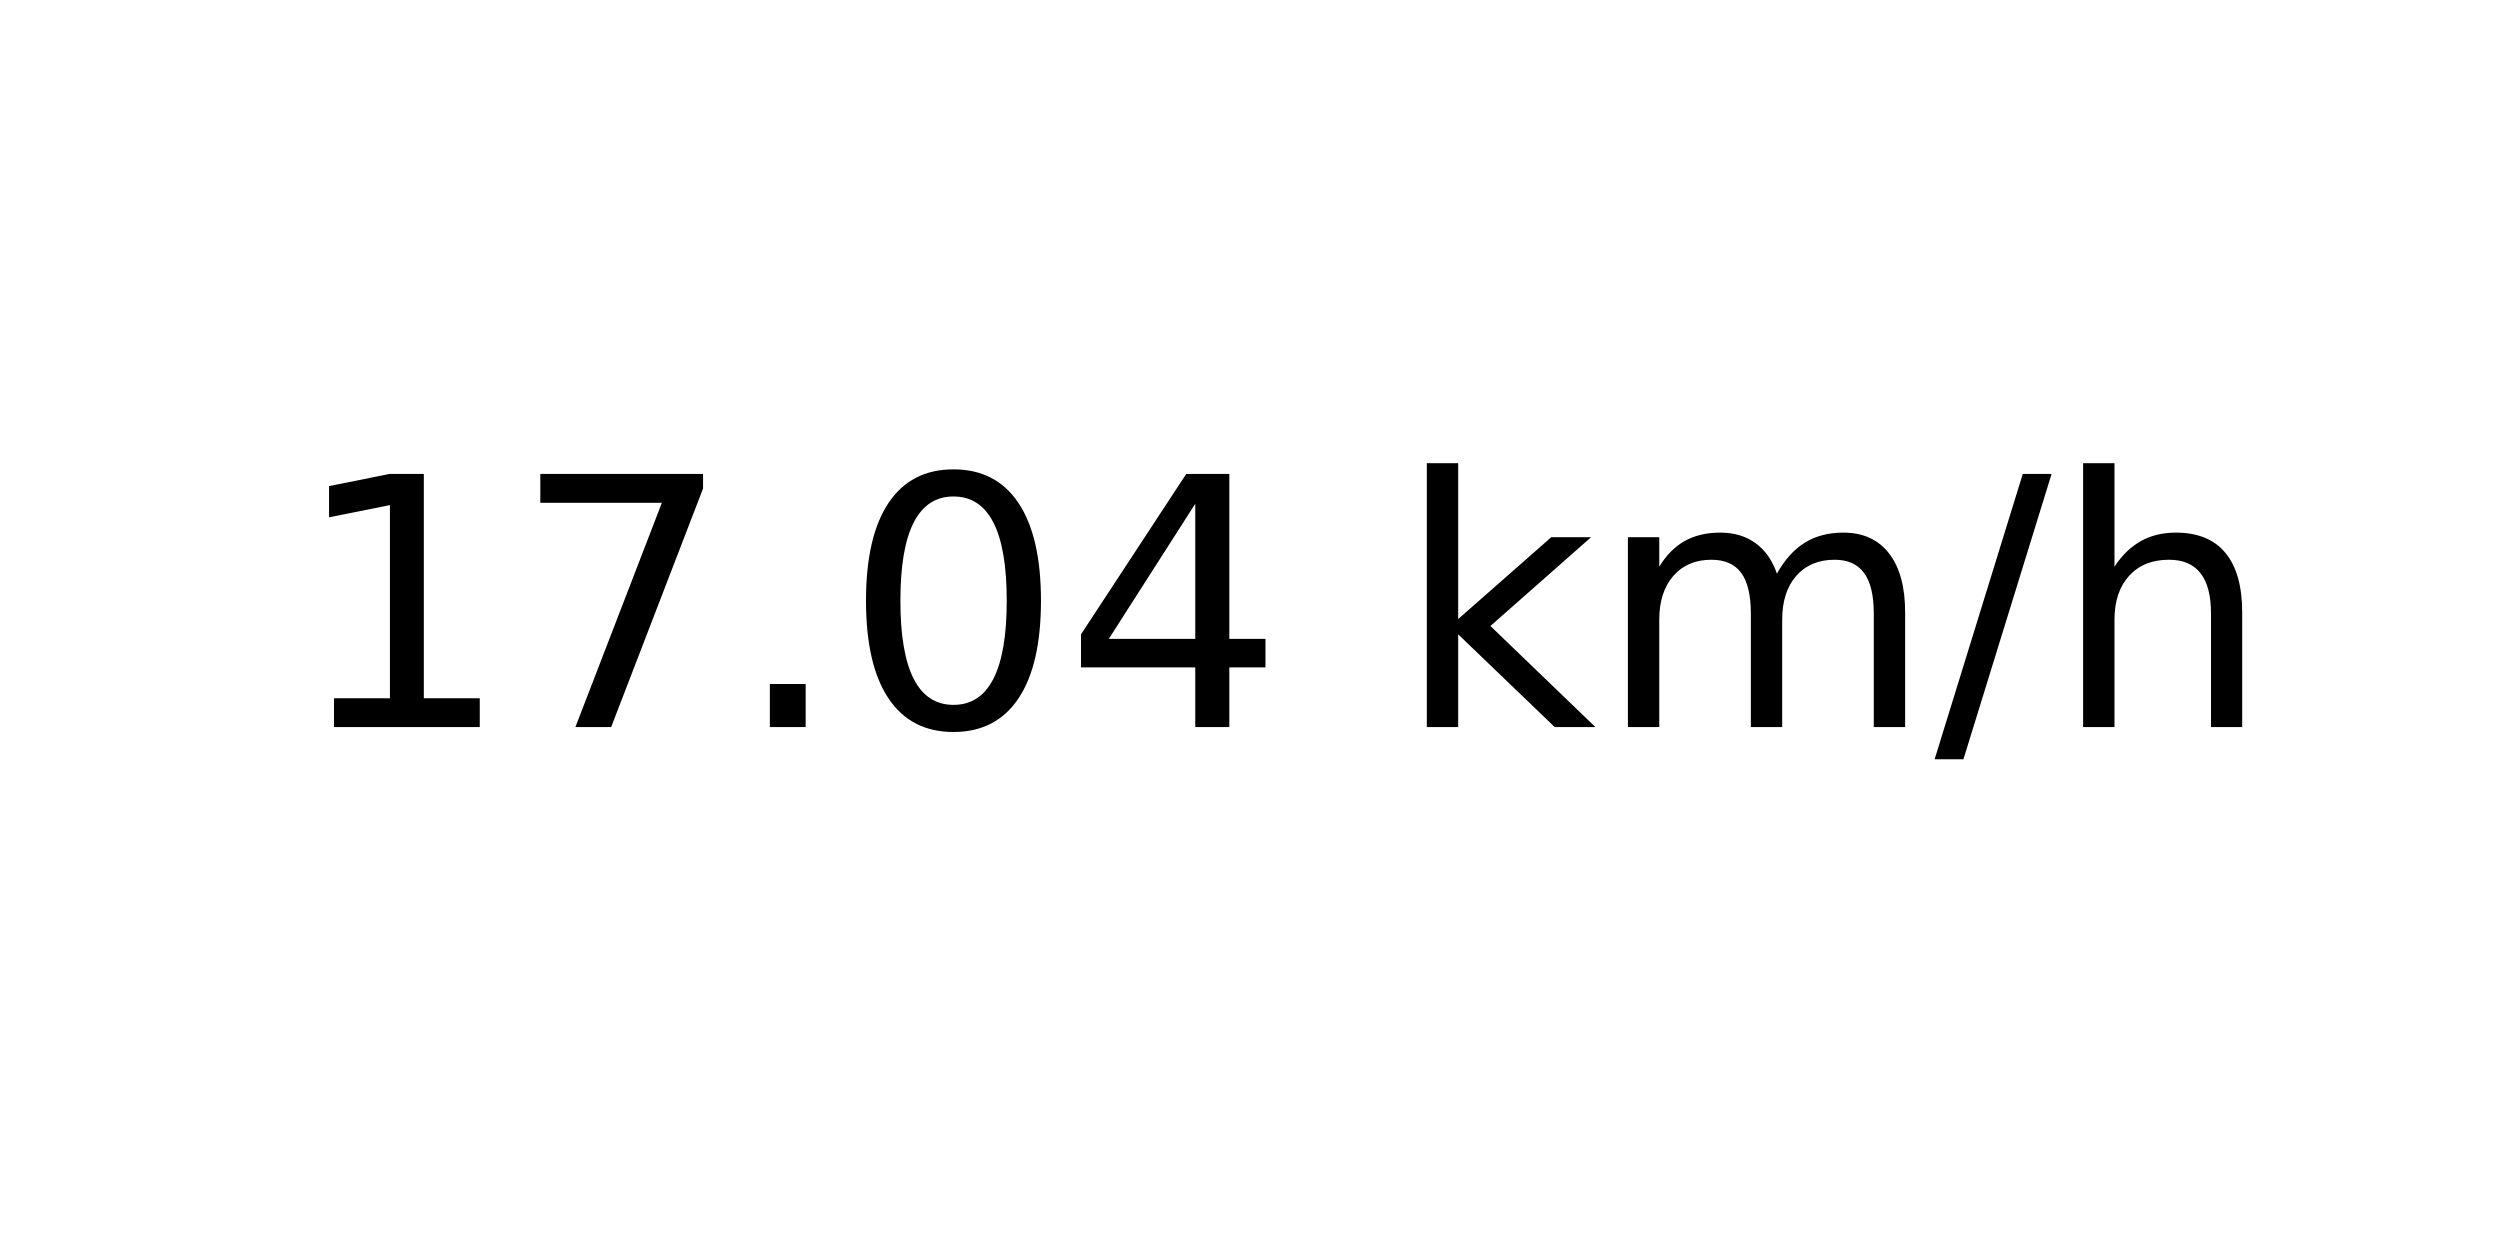
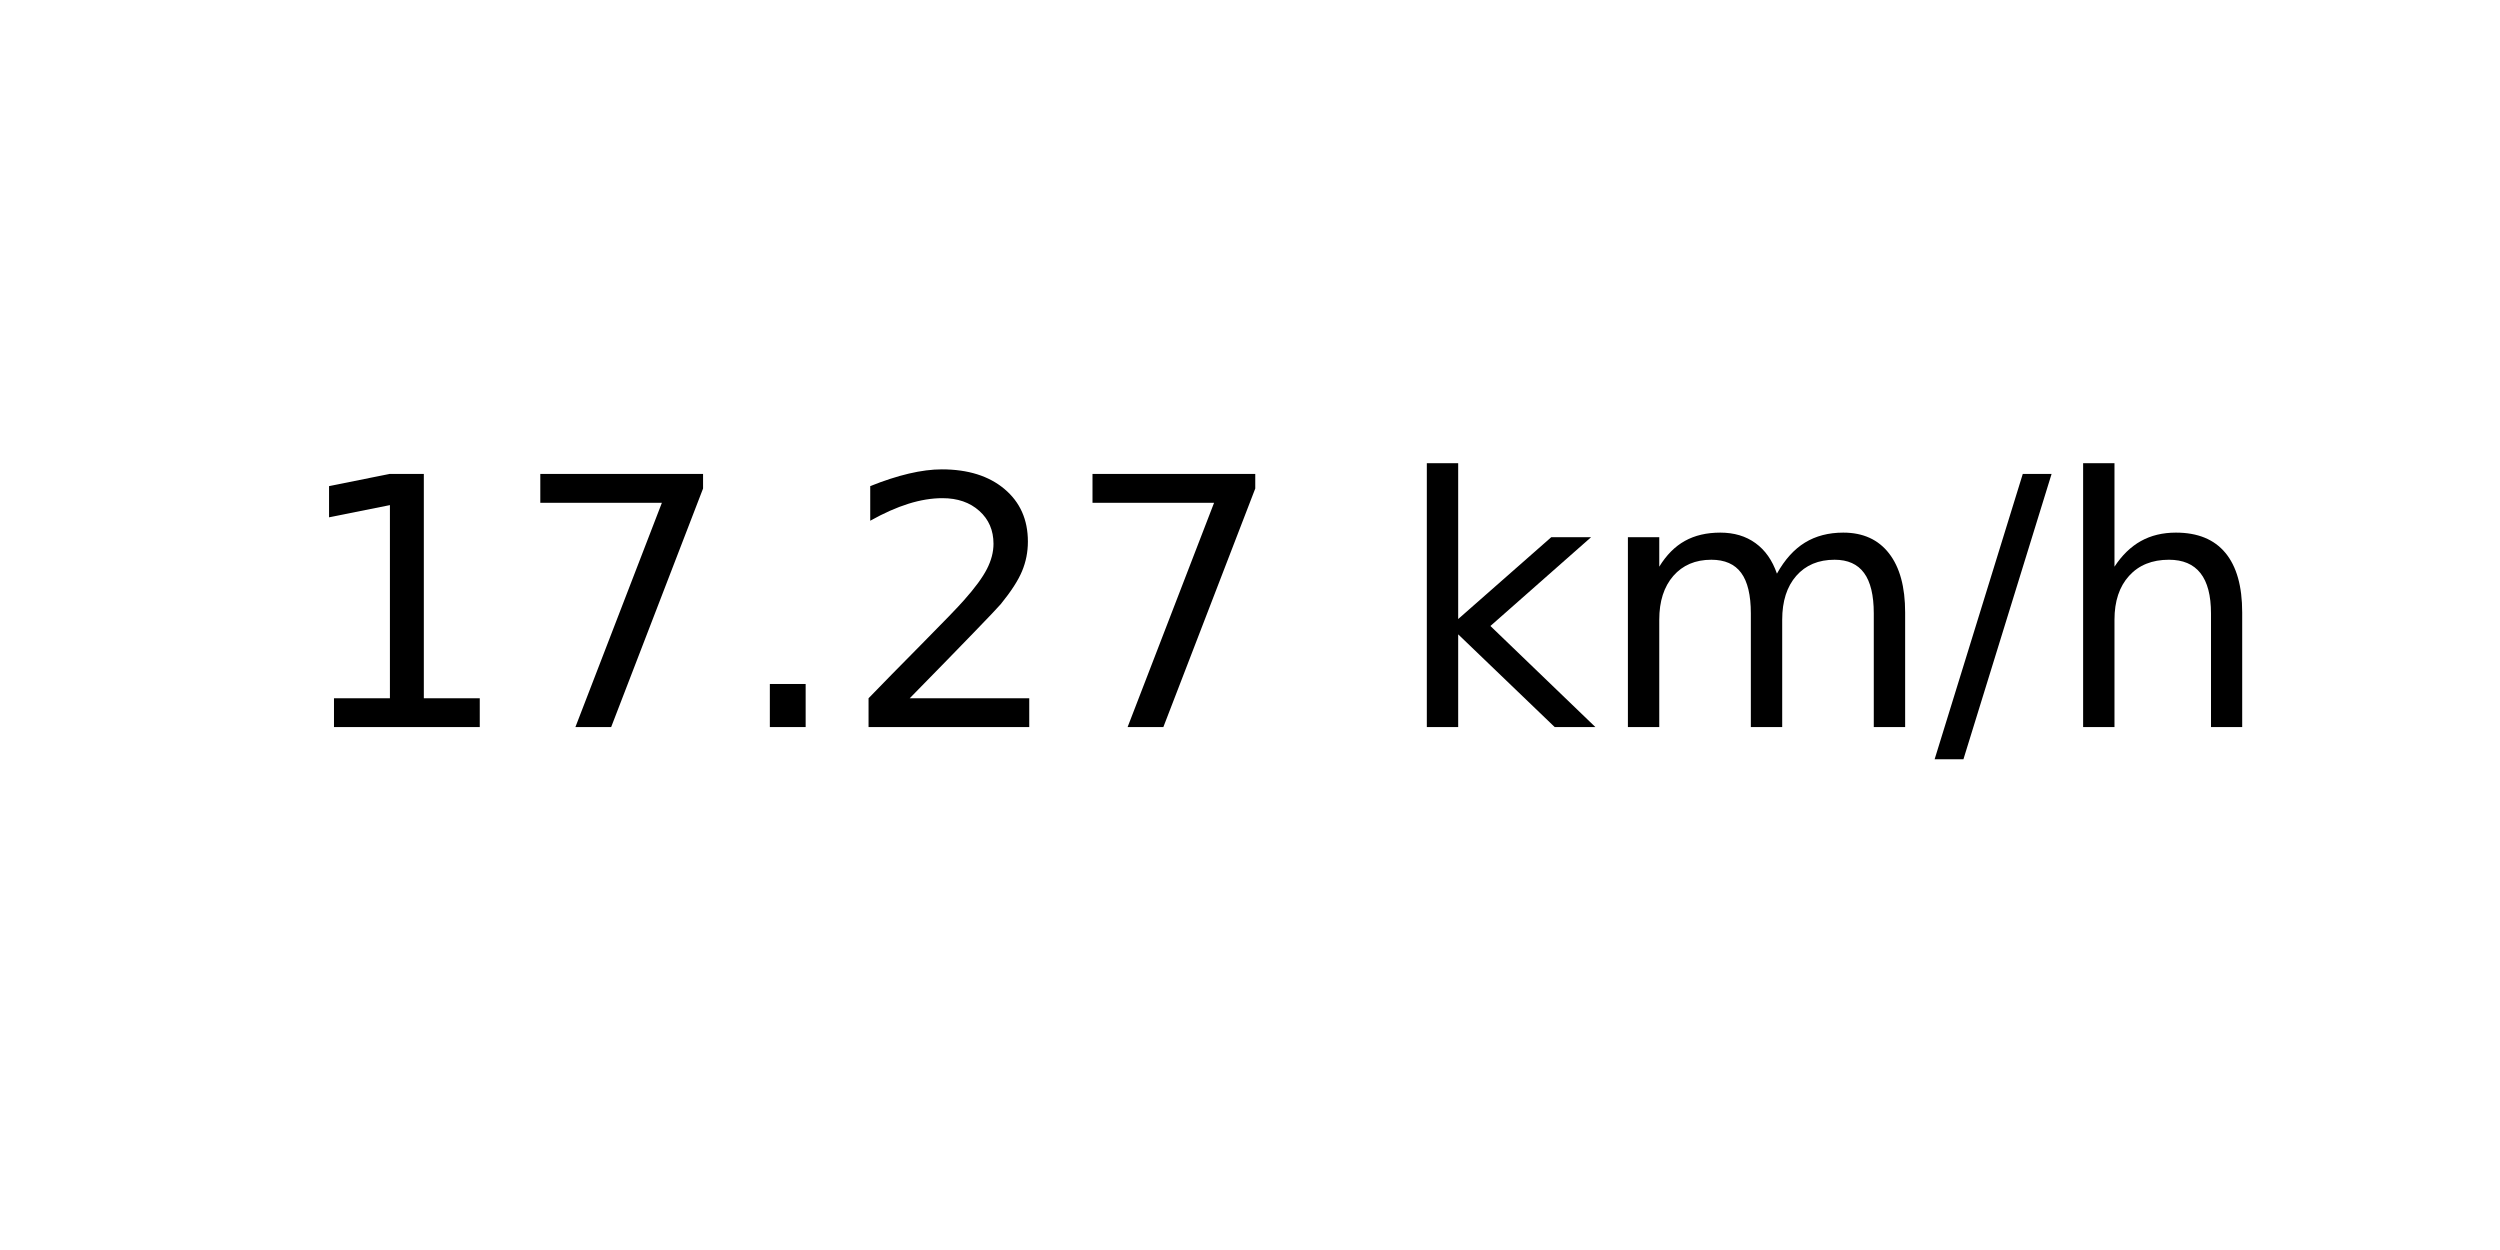
<svg xmlns="http://www.w3.org/2000/svg" xmlns:xlink="http://www.w3.org/1999/xlink" width="72pt" height="36pt" viewBox="0 0 72 36" version="1.1">
  <defs>
    <style type="text/css">*{stroke-linejoin: round; stroke-linecap: butt}</style>
  </defs>
  <g id="figure_1">
    <g id="axes_1">
      <g id="text_1">
        <g transform="translate(8.378125 20.93937) scale(0.1 -0.1)">
          <defs>
            <path id="DejaVuSans-31" d="M 794 531  L 1825 531  L 1825 4091  L 703 3866  L 703 4441  L 1819 4666  L 2450 4666  L 2450 531  L 3481 531  L 3481 0  L 794 0  L 794 531  z " transform="scale(0.015625)" />
            <path id="DejaVuSans-37" d="M 525 4666  L 3525 4666  L 3525 4397  L 1831 0  L 1172 0  L 2766 4134  L 525 4134  L 525 4666  z " transform="scale(0.015625)" />
            <path id="DejaVuSans-2e" d="M 684 794  L 1344 794  L 1344 0  L 684 0  L 684 794  z " transform="scale(0.015625)" />
-             <path id="DejaVuSans-30" d="M 2034 4250  Q 1547 4250 1301 3770  Q 1056 3291 1056 2328  Q 1056 1369 1301 889  Q 1547 409 2034 409  Q 2525 409 2770 889  Q 3016 1369 3016 2328  Q 3016 3291 2770 3770  Q 2525 4250 2034 4250  z M 2034 4750  Q 2819 4750 3233 4129  Q 3647 3509 3647 2328  Q 3647 1150 3233 529  Q 2819 -91 2034 -91  Q 1250 -91 836 529  Q 422 1150 422 2328  Q 422 3509 836 4129  Q 1250 4750 2034 4750  z " transform="scale(0.015625)" />
-             <path id="DejaVuSans-34" d="M 2419 4116  L 825 1625  L 2419 1625  L 2419 4116  z M 2253 4666  L 3047 4666  L 3047 1625  L 3713 1625  L 3713 1100  L 3047 1100  L 3047 0  L 2419 0  L 2419 1100  L 313 1100  L 313 1709  L 2253 4666  z " transform="scale(0.015625)" />
+             <path id="DejaVuSans-32" d="M 1228 531  L 3431 531  L 3431 0  L 469 0  L 469 531  Q 828 903 1448 1529  Q 2069 2156 2228 2338  Q 2531 2678 2651 2914  Q 2772 3150 2772 3378  Q 2772 3750 2511 3984  Q 2250 4219 1831 4219  Q 1534 4219 1204 4116  Q 875 4013 500 3803  L 500 4441  Q 881 4594 1212 4672  Q 1544 4750 1819 4750  Q 2544 4750 2975 4387  Q 3406 4025 3406 3419  Q 3406 3131 3298 2873  Q 3191 2616 2906 2266  Q 2828 2175 2409 1742  Q 1991 1309 1228 531  z " transform="scale(0.015625)" />
            <path id="DejaVuSans-20" transform="scale(0.015625)" />
            <path id="DejaVuSans-6b" d="M 581 4863  L 1159 4863  L 1159 1991  L 2875 3500  L 3609 3500  L 1753 1863  L 3688 0  L 2938 0  L 1159 1709  L 1159 0  L 581 0  L 581 4863  z " transform="scale(0.015625)" />
            <path id="DejaVuSans-6d" d="M 3328 2828  Q 3544 3216 3844 3400  Q 4144 3584 4550 3584  Q 5097 3584 5394 3201  Q 5691 2819 5691 2113  L 5691 0  L 5113 0  L 5113 2094  Q 5113 2597 4934 2840  Q 4756 3084 4391 3084  Q 3944 3084 3684 2787  Q 3425 2491 3425 1978  L 3425 0  L 2847 0  L 2847 2094  Q 2847 2600 2669 2842  Q 2491 3084 2119 3084  Q 1678 3084 1418 2786  Q 1159 2488 1159 1978  L 1159 0  L 581 0  L 581 3500  L 1159 3500  L 1159 2956  Q 1356 3278 1631 3431  Q 1906 3584 2284 3584  Q 2666 3584 2933 3390  Q 3200 3197 3328 2828  z " transform="scale(0.015625)" />
            <path id="DejaVuSans-2f" d="M 1625 4666  L 2156 4666  L 531 -594  L 0 -594  L 1625 4666  z " transform="scale(0.015625)" />
            <path id="DejaVuSans-68" d="M 3513 2113  L 3513 0  L 2938 0  L 2938 2094  Q 2938 2591 2744 2837  Q 2550 3084 2163 3084  Q 1697 3084 1428 2787  Q 1159 2491 1159 1978  L 1159 0  L 581 0  L 581 4863  L 1159 4863  L 1159 2956  Q 1366 3272 1645 3428  Q 1925 3584 2291 3584  Q 2894 3584 3203 3211  Q 3513 2838 3513 2113  z " transform="scale(0.015625)" />
          </defs>
          <use xlink:href="#DejaVuSans-31" />
          <use xlink:href="#DejaVuSans-37" x="63.623" />
          <use xlink:href="#DejaVuSans-2e" x="127.246" />
-           <use xlink:href="#DejaVuSans-30" x="159.033" />
-           <use xlink:href="#DejaVuSans-34" x="222.656" />
+           <use xlink:href="#DejaVuSans-32" x="159.033" />
+           <use xlink:href="#DejaVuSans-37" x="222.656" />
          <use xlink:href="#DejaVuSans-20" x="286.279" />
          <use xlink:href="#DejaVuSans-6b" x="318.066" />
          <use xlink:href="#DejaVuSans-6d" x="375.977" />
          <use xlink:href="#DejaVuSans-2f" x="473.389" />
          <use xlink:href="#DejaVuSans-68" x="507.08" />
        </g>
      </g>
    </g>
  </g>
</svg>
